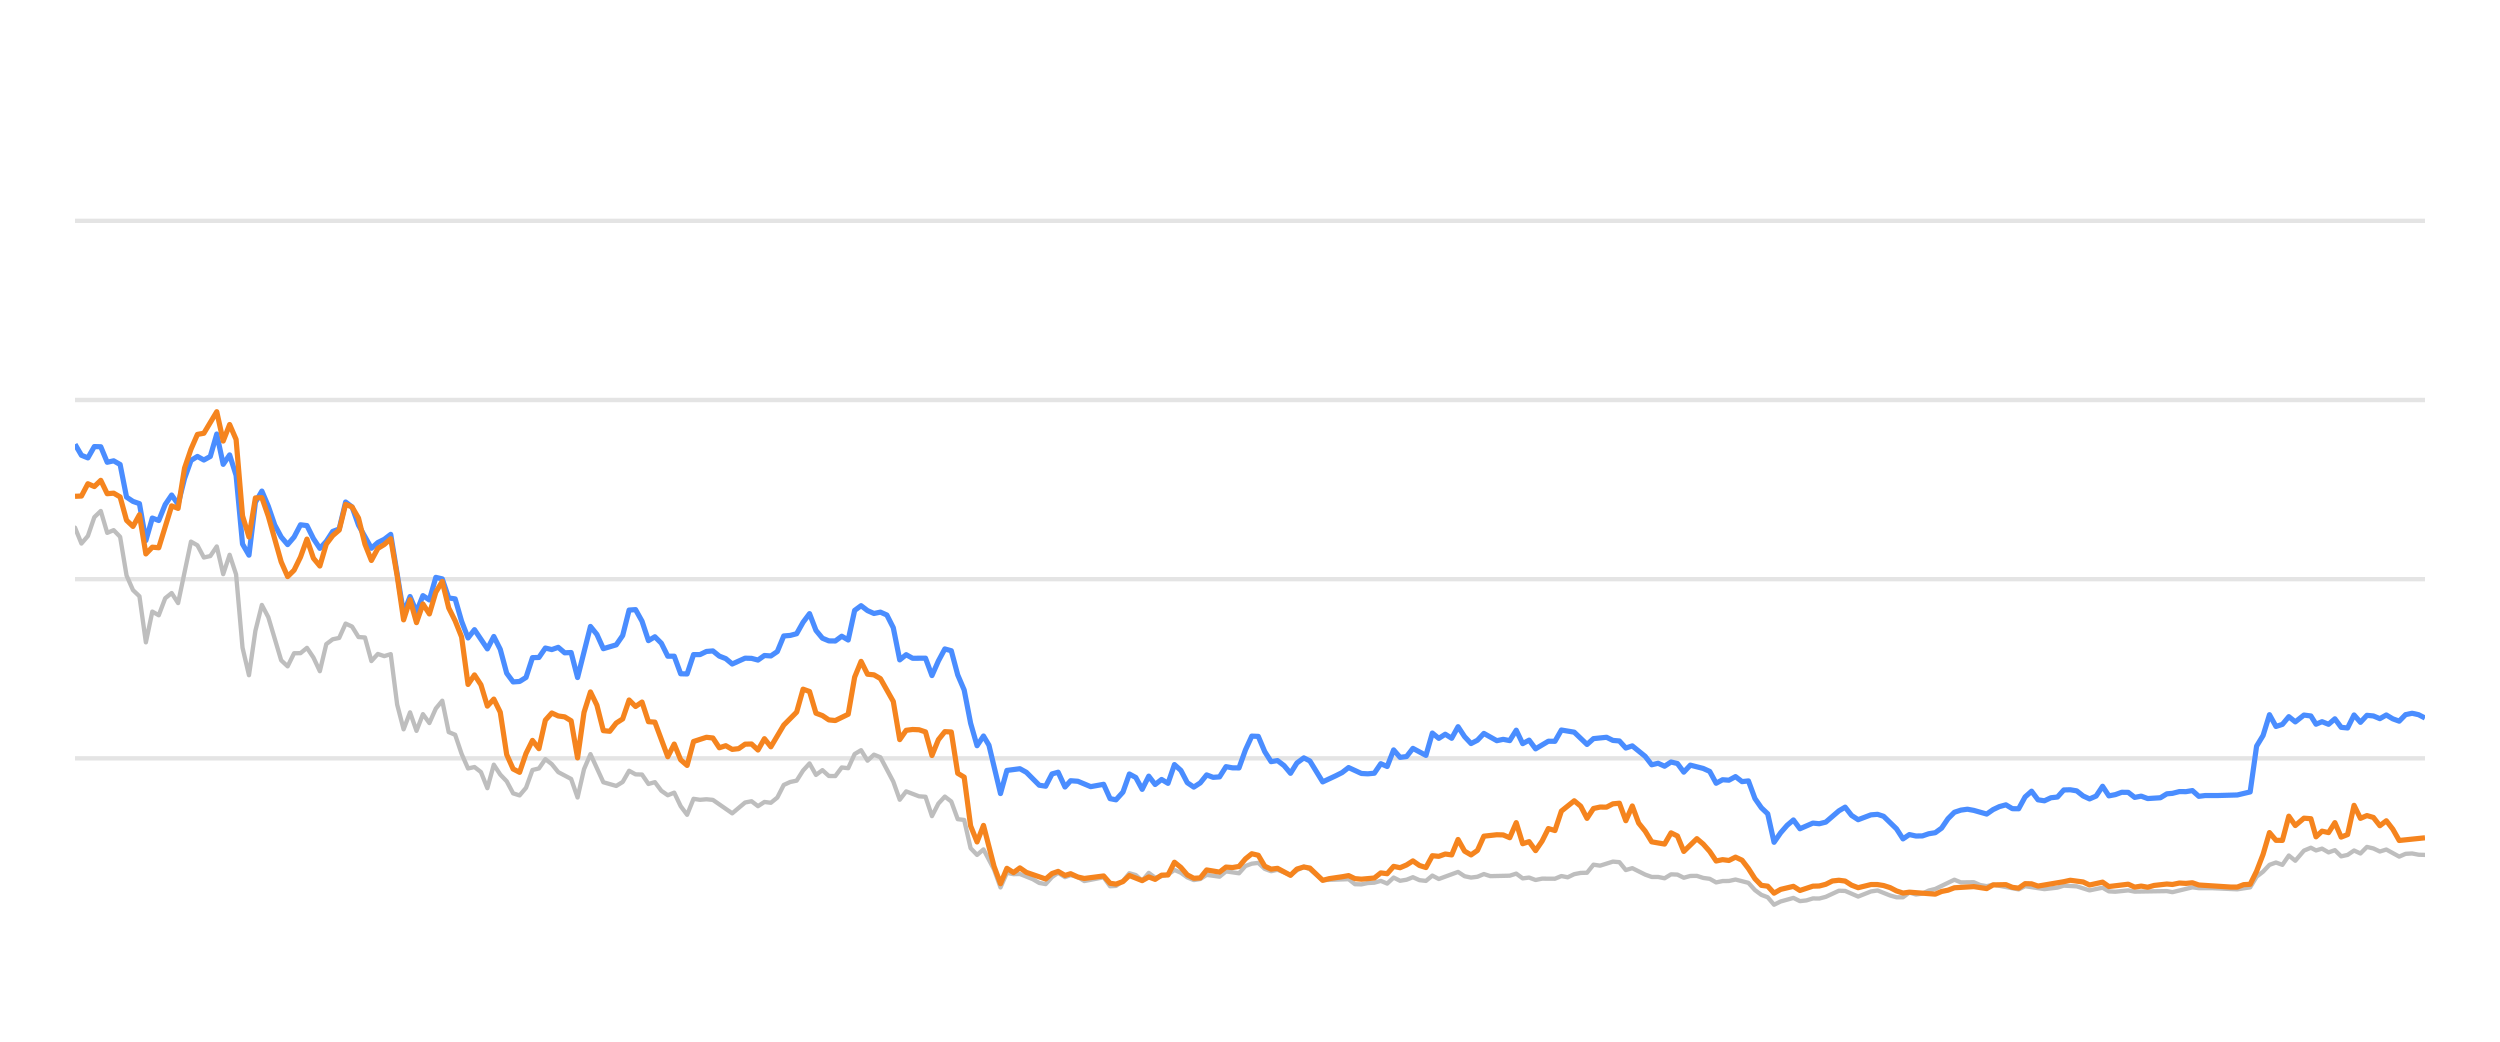
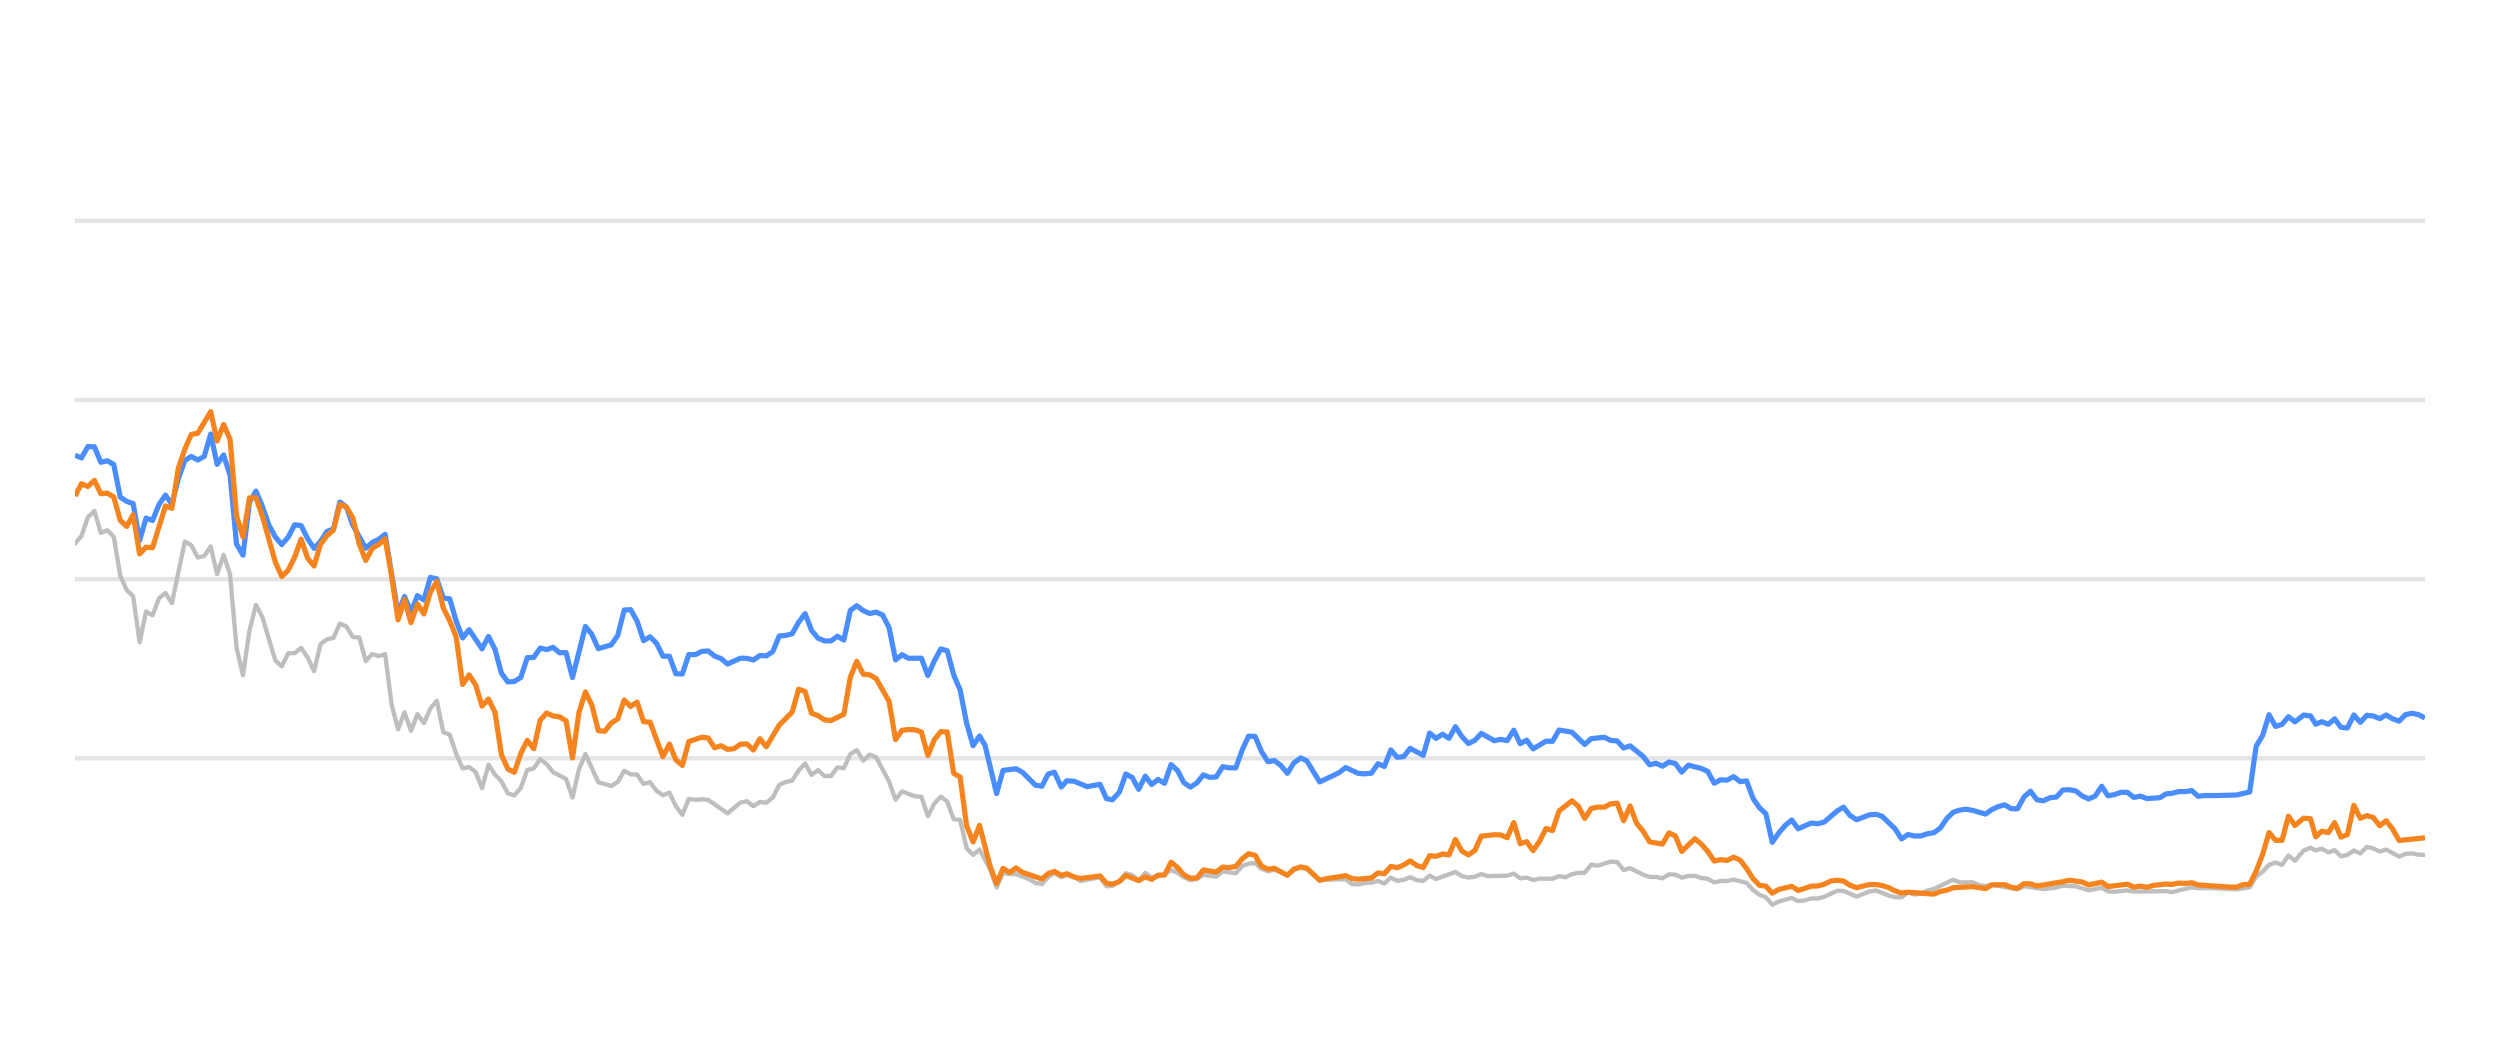
<svg xmlns="http://www.w3.org/2000/svg" width="288pt" height="120pt" viewBox="0 0 288 120" version="1.1">
  <defs>
    <style type="text/css">*{stroke-linejoin: round; stroke-linecap: butt}</style>
  </defs>
  <g id="figure_1">
    <g id="patch_1">
      <path d="M 0 120  L 288 120  L 288 0  L 0 0  L 0 120  z " style="fill: none; opacity: 0" />
    </g>
    <g id="axes_1">
      <g id="patch_2">
        <path d="M 8.64 108  L 279.36 108  L 279.36 4.8  L 8.64 4.8  L 8.64 108  z " style="fill: none" />
      </g>
      <g id="matplotlib.axis_1" />
      <g id="matplotlib.axis_2" />
      <g id="line2d_1">
-         <path d="M 8.64 87.36  L 279.36 87.36  " clip-path="url(#p262aee3991)" style="fill: none; stroke: #b2b2b2; stroke-opacity: 0.35; stroke-width: 0.5; stroke-linecap: square" />
+         <path d="M 8.64 87.36  L 279.36 87.36  " clip-path="url(#p0a12d0c72d)" style="fill: none; stroke: #b2b2b2; stroke-opacity: 0.35; stroke-width: 0.5; stroke-linecap: square" />
      </g>
      <g id="line2d_2">
-         <path d="M 8.64 66.72  L 279.36 66.72  " clip-path="url(#p262aee3991)" style="fill: none; stroke: #b2b2b2; stroke-opacity: 0.35; stroke-width: 0.5; stroke-linecap: square" />
+         <path d="M 8.64 66.72  L 279.36 66.72  " clip-path="url(#p0a12d0c72d)" style="fill: none; stroke: #b2b2b2; stroke-opacity: 0.35; stroke-width: 0.5; stroke-linecap: square" />
      </g>
      <g id="line2d_3">
-         <path d="M 8.64 46.08  L 279.36 46.08  " clip-path="url(#p262aee3991)" style="fill: none; stroke: #b2b2b2; stroke-opacity: 0.35; stroke-width: 0.5; stroke-linecap: square" />
+         <path d="M 8.64 46.08  L 279.36 46.08  " clip-path="url(#p0a12d0c72d)" style="fill: none; stroke: #b2b2b2; stroke-opacity: 0.35; stroke-width: 0.5; stroke-linecap: square" />
      </g>
      <g id="line2d_4">
-         <path d="M 8.64 25.44  L 279.36 25.44  " clip-path="url(#p262aee3991)" style="fill: none; stroke: #b2b2b2; stroke-opacity: 0.35; stroke-width: 0.5; stroke-linecap: square" />
+         <path d="M 8.64 25.44  L 279.36 25.44  " clip-path="url(#p0a12d0c72d)" style="fill: none; stroke: #b2b2b2; stroke-opacity: 0.35; stroke-width: 0.5; stroke-linecap: square" />
      </g>
      <g id="line2d_5">
-         <path d="M 8.64 60.786  L 9.382 62.613  L 10.125 61.746  L 10.867 59.579  L 11.609 58.866  L 12.351 61.385  L 13.094 61.075  L 13.836 61.839  L 14.578 66.297  L 15.32 67.979  L 16.063 68.691  L 16.805 73.996  L 17.547 70.456  L 18.289 70.879  L 19.032 68.918  L 19.774 68.32  L 20.516 69.475  L 22.001 62.396  L 22.743 62.819  L 23.485 64.223  L 24.227 64.057  L 24.97 62.953  L 25.712 66.142  L 26.454 63.913  L 27.197 66.173  L 27.939 74.615  L 28.681 77.783  L 29.423 72.664  L 30.166 69.692  L 30.908 71.096  L 32.392 76.07  L 33.135 76.761  L 33.877 75.255  L 34.619 75.244  L 35.361 74.635  L 36.104 75.74  L 36.846 77.319  L 37.588 74.202  L 38.33 73.645  L 39.073 73.49  L 39.815 71.839  L 40.557 72.179  L 41.299 73.387  L 42.042 73.438  L 42.784 76.152  L 43.526 75.337  L 44.269 75.585  L 45.011 75.358  L 45.753 81.168  L 46.495 84.016  L 47.238 82.066  L 47.98 84.192  L 48.722 82.272  L 49.464 83.294  L 50.207 81.622  L 50.949 80.724  L 51.691 84.336  L 52.433 84.646  L 53.176 86.844  L 53.918 88.526  L 54.66 88.361  L 55.402 88.939  L 56.145 90.797  L 56.887 88.093  L 57.629 89.228  L 58.371 90.002  L 59.114 91.395  L 59.856 91.632  L 60.598 90.755  L 61.341 88.702  L 62.083 88.526  L 62.825 87.453  L 63.567 88.031  L 64.31 88.949  L 65.794 89.734  L 66.536 91.87  L 67.279 88.609  L 68.021 86.875  L 69.505 90.115  L 70.99 90.539  L 71.732 90.084  L 72.474 88.794  L 73.217 89.207  L 73.959 89.228  L 74.701 90.312  L 75.443 90.105  L 76.186 91.096  L 76.928 91.612  L 77.67 91.313  L 78.413 92.871  L 79.155 93.862  L 79.897 92.025  L 80.639 92.138  L 81.382 92.076  L 82.124 92.148  L 84.351 93.696  L 85.835 92.448  L 86.577 92.303  L 87.32 92.871  L 88.062 92.386  L 88.804 92.479  L 89.546 91.88  L 90.289 90.425  L 91.031 90.084  L 91.773 89.93  L 92.516 88.764  L 93.258 87.948  L 94 89.269  L 94.742 88.722  L 95.485 89.393  L 96.227 89.403  L 96.969 88.413  L 97.711 88.495  L 98.454 86.865  L 99.196 86.421  L 99.938 87.628  L 100.68 86.937  L 101.423 87.236  L 102.907 90.043  L 103.649 92.128  L 104.392 91.168  L 105.876 91.736  L 106.618 91.787  L 107.361 94.016  L 108.103 92.572  L 108.845 91.767  L 109.588 92.334  L 110.33 94.367  L 111.072 94.46  L 111.814 97.711  L 112.557 98.485  L 113.299 97.855  L 114.515 100.167  L 115.257 102.231  L 115.996 100.549  L 116.756 100.704  L 117.492 100.683  L 118.979 101.282  L 119.718 101.715  L 120.46 101.849  L 121.194 101.034  L 121.897 100.549  L 122.687 101.044  L 123.336 100.817  L 124.17 101.034  L 124.911 101.498  L 127.138 101.065  L 127.882 102.097  L 128.562 102.056  L 129.364 101.498  L 130.103 100.601  L 130.844 100.807  L 131.578 101.457  L 132.337 100.559  L 133.071 101.106  L 134.553 100.745  L 135.297 100.219  L 136.039 100.539  L 136.776 101.075  L 137.525 101.385  L 138.27 101.261  L 139.007 100.786  L 140.494 100.993  L 141.235 100.384  L 142.733 100.601  L 143.477 99.765  L 144.206 99.496  L 144.954 99.403  L 145.697 100.095  L 146.432 100.363  L 147.17 100.198  L 148.667 100.797  L 149.403 100.26  L 150.2 99.837  L 150.896 100.136  L 152.374 101.385  L 155.357 101.282  L 156.09 101.86  L 156.833 101.88  L 157.569 101.725  L 158.322 101.684  L 159.067 101.478  L 159.804 101.787  L 160.547 101.096  L 161.287 101.467  L 162.036 101.344  L 162.767 101.055  L 163.523 101.395  L 164.269 101.478  L 165.006 100.869  L 165.748 101.261  L 167.968 100.446  L 168.72 100.941  L 169.464 101.096  L 170.203 101.003  L 170.943 100.693  L 171.689 100.931  L 173.92 100.879  L 174.67 100.642  L 175.414 101.189  L 176.154 101.096  L 176.898 101.375  L 177.648 101.22  L 179.129 101.23  L 179.871 100.92  L 180.597 101.065  L 181.352 100.704  L 182.095 100.559  L 182.825 100.539  L 183.57 99.61  L 184.327 99.723  L 185.807 99.259  L 186.553 99.321  L 187.294 100.229  L 188.04 100.012  L 189.526 100.755  L 190.276 101.024  L 191.013 101.024  L 191.757 101.178  L 192.504 100.724  L 193.241 100.755  L 193.973 101.117  L 194.727 100.91  L 195.479 100.9  L 196.21 101.137  L 196.96 101.24  L 197.699 101.653  L 198.442 101.498  L 199.174 101.488  L 199.931 101.323  L 201.419 101.705  L 202.17 102.541  L 202.91 103.088  L 203.64 103.366  L 204.371 104.223  L 205.129 103.851  L 206.602 103.439  L 207.352 103.81  L 208.099 103.728  L 208.844 103.5  L 209.581 103.511  L 210.329 103.315  L 211.842 102.613  L 212.561 102.634  L 214.059 103.284  L 215.53 102.696  L 216.293 102.582  L 217.736 103.16  L 218.478 103.366  L 219.224 103.366  L 219.958 102.819  L 220.714 103.046  L 221.462 102.943  L 222.189 102.592  L 222.943 102.407  L 225.145 101.344  L 225.898 101.653  L 227.379 101.633  L 228.101 101.952  L 228.866 102.087  L 229.606 101.911  L 232.549 102.458  L 233.291 102.087  L 235.517 102.427  L 237.022 102.252  L 237.751 102.025  L 239.235 102.107  L 240.717 102.572  L 242.218 102.262  L 242.943 102.685  L 243.687 102.726  L 245.176 102.572  L 245.918 102.716  L 249.624 102.654  L 250.261 102.778  L 252.564 102.221  L 253.303 102.314  L 254.799 102.314  L 257.735 102.448  L 259.218 102.221  L 259.96 100.993  L 260.706 100.415  L 261.444 99.63  L 262.191 99.362  L 262.932 99.63  L 263.672 98.557  L 264.418 99.156  L 265.416 97.99  L 266.212 97.659  L 266.804 97.969  L 267.498 97.763  L 268.251 98.196  L 268.978 97.938  L 269.702 98.65  L 270.443 98.485  L 271.187 97.979  L 271.924 98.32  L 272.671 97.566  L 273.418 97.742  L 274.16 98.093  L 274.904 97.866  L 276.388 98.681  L 277.123 98.361  L 277.875 98.32  L 278.62 98.464  L 279.36 98.485  L 279.36 98.485  " clip-path="url(#p262aee3991)" style="fill: none; stroke: #bebebe; stroke-width: 0.5; stroke-linecap: round" />
+         <path d="M 8.64 62.613  L 9.384 61.746  L 10.129 59.579  L 10.873 58.866  L 11.617 61.385  L 12.362 61.075  L 13.106 61.839  L 13.85 66.297  L 14.594 67.979  L 15.339 68.691  L 16.083 73.996  L 16.827 70.456  L 17.572 70.879  L 18.316 68.918  L 19.06 68.32  L 19.805 69.475  L 21.293 62.396  L 22.037 62.819  L 22.782 64.223  L 23.526 64.057  L 24.27 62.953  L 25.015 66.142  L 25.759 63.913  L 26.503 66.173  L 27.248 74.615  L 27.992 77.783  L 28.736 72.664  L 29.48 69.692  L 30.225 71.096  L 31.713 76.07  L 32.458 76.761  L 33.202 75.255  L 33.946 75.244  L 34.691 74.635  L 35.435 75.74  L 36.179 77.319  L 36.923 74.202  L 37.668 73.645  L 38.412 73.49  L 39.156 71.839  L 39.901 72.179  L 40.645 73.387  L 41.389 73.438  L 42.134 76.152  L 42.878 75.337  L 43.622 75.585  L 44.366 75.358  L 45.111 81.168  L 45.855 84.016  L 46.599 82.066  L 47.344 84.192  L 48.088 82.272  L 48.832 83.294  L 49.577 81.622  L 50.321 80.724  L 51.065 84.336  L 51.81 84.646  L 52.554 86.844  L 53.298 88.526  L 54.042 88.361  L 54.787 88.939  L 55.531 90.797  L 56.275 88.093  L 57.02 89.228  L 57.764 90.002  L 58.508 91.395  L 59.253 91.632  L 59.997 90.755  L 60.741 88.702  L 61.485 88.526  L 62.23 87.453  L 62.974 88.031  L 63.718 88.949  L 65.207 89.734  L 65.951 91.87  L 66.696 88.609  L 67.44 86.875  L 68.928 90.115  L 70.417 90.539  L 71.161 90.084  L 71.906 88.794  L 72.65 89.207  L 73.394 89.228  L 74.139 90.312  L 74.883 90.105  L 75.627 91.096  L 76.371 91.612  L 77.116 91.313  L 77.86 92.871  L 78.604 93.862  L 79.349 92.025  L 80.093 92.138  L 80.837 92.076  L 81.582 92.148  L 83.814 93.696  L 85.303 92.448  L 86.047 92.303  L 86.792 92.871  L 87.536 92.386  L 88.28 92.479  L 89.025 91.88  L 89.769 90.425  L 90.513 90.084  L 91.257 89.93  L 92.002 88.764  L 92.746 87.948  L 93.49 89.269  L 94.235 88.722  L 94.979 89.393  L 95.723 89.403  L 96.468 88.413  L 97.212 88.495  L 97.956 86.865  L 98.701 86.421  L 99.445 87.628  L 100.189 86.937  L 100.933 87.236  L 102.422 90.043  L 103.166 92.128  L 103.911 91.168  L 105.399 91.736  L 106.144 91.787  L 106.888 94.016  L 107.632 92.572  L 108.376 91.767  L 109.121 92.334  L 109.865 94.367  L 110.609 94.46  L 111.354 97.711  L 112.098 98.485  L 112.842 97.855  L 114.062 100.167  L 114.806 102.231  L 115.547 100.549  L 116.308 100.704  L 117.047 100.683  L 118.538 101.282  L 119.28 101.715  L 120.024 101.849  L 120.759 101.034  L 121.464 100.549  L 122.256 101.044  L 122.907 100.817  L 123.743 101.034  L 124.487 101.498  L 126.719 101.065  L 127.466 102.097  L 128.147 102.056  L 128.952 101.498  L 129.693 100.601  L 130.436 100.807  L 131.171 101.457  L 131.932 100.559  L 132.669 101.106  L 134.155 100.745  L 134.901 100.219  L 135.645 100.539  L 136.384 101.075  L 137.135 101.385  L 137.882 101.261  L 138.621 100.786  L 140.113 100.993  L 140.855 100.384  L 142.357 100.601  L 143.104 99.765  L 143.835 99.496  L 144.585 99.403  L 145.329 100.095  L 146.066 100.363  L 146.806 100.198  L 148.308 100.797  L 149.045 100.26  L 149.845 99.837  L 150.543 100.136  L 152.025 101.385  L 155.017 101.282  L 155.751 101.86  L 156.496 101.88  L 157.234 101.725  L 157.99 101.684  L 158.736 101.478  L 159.475 101.787  L 160.221 101.096  L 160.963 101.467  L 161.714 101.344  L 162.447 101.055  L 163.204 101.395  L 163.952 101.478  L 164.692 100.869  L 165.436 101.261  L 167.662 100.446  L 168.416 100.941  L 169.162 101.096  L 169.903 101.003  L 170.645 100.693  L 171.393 100.931  L 173.63 100.879  L 174.383 100.642  L 175.128 101.189  L 175.871 101.096  L 176.616 101.375  L 177.369 101.22  L 178.853 101.23  L 179.597 100.92  L 180.325 101.065  L 181.083 100.704  L 181.827 100.559  L 182.559 100.539  L 183.306 99.61  L 184.066 99.723  L 185.55 99.259  L 186.298 99.321  L 187.041 100.229  L 187.789 100.012  L 189.279 100.755  L 190.031 101.024  L 190.77 101.024  L 191.517 101.178  L 192.265 100.724  L 193.004 100.755  L 193.738 101.117  L 194.494 100.91  L 195.248 100.9  L 195.981 101.137  L 196.733 101.24  L 197.475 101.653  L 198.22 101.498  L 198.953 101.488  L 199.713 101.323  L 201.205 101.705  L 201.958 102.541  L 202.7 103.088  L 203.432 103.366  L 204.164 104.223  L 204.925 103.851  L 206.402 103.439  L 207.154 103.81  L 207.903 103.728  L 208.65 103.5  L 209.389 103.511  L 210.139 103.315  L 211.657 102.613  L 212.377 102.634  L 213.88 103.284  L 215.354 102.696  L 216.12 102.582  L 217.567 103.16  L 218.311 103.366  L 219.059 103.366  L 219.794 102.819  L 220.553 103.046  L 221.302 102.943  L 222.032 102.592  L 222.788 102.407  L 224.996 101.344  L 225.751 101.653  L 227.236 101.633  L 227.96 101.952  L 228.727 102.087  L 229.469 101.911  L 232.42 102.458  L 233.165 102.087  L 235.396 102.427  L 236.906 102.252  L 237.637 102.025  L 239.125 102.107  L 240.611 102.572  L 242.116 102.262  L 242.842 102.685  L 243.589 102.726  L 245.082 102.572  L 245.826 102.716  L 249.542 102.654  L 250.181 102.778  L 252.491 102.221  L 253.231 102.314  L 254.731 102.314  L 257.675 102.448  L 259.163 102.221  L 259.907 100.993  L 260.654 100.415  L 261.395 99.63  L 262.144 99.362  L 262.887 99.63  L 263.629 98.557  L 264.376 99.156  L 265.378 97.99  L 266.175 97.659  L 266.769 97.969  L 267.465 97.763  L 268.221 98.196  L 268.949 97.938  L 269.675 98.65  L 270.419 98.485  L 271.164 97.979  L 271.904 98.32  L 272.653 97.566  L 273.401 97.742  L 274.146 98.093  L 274.891 97.866  L 276.379 98.681  L 277.117 98.361  L 277.871 98.32  L 278.618 98.464  L 279.36 98.485  L 279.36 98.485  " clip-path="url(#p0a12d0c72d)" style="fill: none; stroke: #bebebe; stroke-width: 0.5; stroke-linecap: round" />
      </g>
      <g id="line2d_6">
-         <path d="M 8.64 51.178  L 9.382 52.447  L 10.125 52.747  L 10.867 51.446  L 11.609 51.467  L 12.351 53.252  L 13.094 53.087  L 13.836 53.51  L 14.578 57.267  L 15.32 57.762  L 16.063 58.02  L 16.805 62.262  L 17.547 59.682  L 18.289 59.96  L 19.032 58.123  L 19.774 57.03  L 20.516 58.092  L 21.258 55.131  L 22.001 53.046  L 22.743 52.582  L 23.485 52.994  L 24.227 52.582  L 24.97 50.002  L 25.712 53.49  L 26.454 52.406  L 27.197 54.759  L 27.939 62.675  L 28.681 63.954  L 29.423 57.865  L 30.166 56.575  L 30.908 58.32  L 31.65 60.476  L 32.392 61.859  L 33.135 62.736  L 33.877 61.87  L 34.619 60.456  L 35.361 60.549  L 36.104 62.045  L 36.846 63.17  L 37.588 62.365  L 38.33 61.219  L 39.073 60.941  L 39.815 57.834  L 40.557 58.402  L 41.299 60.497  L 42.784 63.16  L 43.526 62.499  L 44.269 62.128  L 45.011 61.56  L 46.495 70.662  L 47.238 68.722  L 47.98 70.487  L 48.722 68.619  L 49.464 69.114  L 50.207 66.514  L 50.949 66.689  L 51.691 68.887  L 52.433 68.99  L 53.176 71.57  L 53.918 73.49  L 54.66 72.54  L 56.145 74.749  L 56.887 73.325  L 57.629 74.801  L 58.371 77.556  L 59.114 78.557  L 59.856 78.505  L 60.598 78.041  L 61.341 75.76  L 62.083 75.74  L 62.825 74.656  L 63.567 74.832  L 64.31 74.574  L 65.052 75.203  L 65.794 75.172  L 66.536 78.051  L 68.021 72.169  L 68.763 73.087  L 69.505 74.728  L 70.99 74.285  L 71.732 73.211  L 72.474 70.28  L 73.217 70.229  L 73.959 71.56  L 74.701 73.8  L 75.443 73.356  L 76.186 74.099  L 76.928 75.595  L 77.67 75.595  L 78.413 77.618  L 79.155 77.639  L 79.897 75.409  L 80.639 75.409  L 81.382 75.048  L 82.124 74.986  L 82.866 75.585  L 83.608 75.874  L 84.351 76.493  L 85.835 75.822  L 86.577 75.843  L 87.32 76.039  L 88.062 75.513  L 88.804 75.564  L 89.546 75.059  L 90.289 73.263  L 91.031 73.201  L 91.773 73.005  L 92.516 71.684  L 93.258 70.693  L 94 72.623  L 94.742 73.521  L 95.485 73.83  L 96.227 73.841  L 96.969 73.294  L 97.711 73.727  L 98.454 70.322  L 99.196 69.775  L 99.938 70.342  L 100.68 70.673  L 101.423 70.518  L 102.165 70.848  L 102.907 72.313  L 103.649 76.018  L 104.392 75.42  L 105.134 75.833  L 106.618 75.822  L 107.361 77.824  L 108.103 76.142  L 108.845 74.759  L 109.588 74.966  L 110.33 77.752  L 111.072 79.486  L 111.814 83.315  L 112.557 85.905  L 113.299 84.79  L 113.925 85.843  L 115.257 91.416  L 115.996 88.753  L 117.492 88.557  L 118.238 88.97  L 119.718 90.456  L 120.46 90.57  L 121.194 89.156  L 121.897 88.96  L 122.687 90.662  L 123.336 89.94  L 124.17 90.002  L 125.649 90.621  L 127.138 90.353  L 127.882 92.004  L 128.562 92.138  L 129.364 91.251  L 130.103 89.166  L 130.844 89.568  L 131.578 90.931  L 132.337 89.414  L 133.071 90.373  L 133.815 89.796  L 134.553 90.239  L 135.297 88.082  L 136.039 88.753  L 136.776 90.167  L 137.525 90.673  L 138.27 90.188  L 139.007 89.269  L 139.749 89.548  L 140.494 89.496  L 141.235 88.32  L 141.976 88.454  L 142.733 88.464  L 143.477 86.39  L 144.206 84.801  L 144.954 84.832  L 145.697 86.586  L 146.432 87.742  L 147.17 87.618  L 147.923 88.196  L 148.667 89.083  L 149.403 87.897  L 150.2 87.308  L 150.896 87.659  L 152.374 90.074  L 153.871 89.372  L 154.609 89.001  L 155.357 88.423  L 156.833 89.104  L 157.569 89.145  L 158.322 89.073  L 159.067 87.979  L 159.804 88.299  L 160.547 86.39  L 161.287 87.246  L 162.036 87.154  L 162.767 86.214  L 164.269 87.019  L 165.006 84.45  L 165.748 85.059  L 166.494 84.584  L 167.234 85.048  L 167.968 83.717  L 168.72 84.863  L 169.464 85.657  L 170.203 85.275  L 170.943 84.491  L 172.433 85.327  L 173.166 85.172  L 173.92 85.317  L 174.67 84.12  L 175.414 85.668  L 176.154 85.265  L 176.898 86.266  L 178.372 85.389  L 179.129 85.399  L 179.871 84.099  L 181.352 84.347  L 182.825 85.76  L 183.57 85.09  L 185.075 84.935  L 185.807 85.296  L 186.553 85.358  L 187.294 86.173  L 188.04 85.926  L 189.526 87.133  L 190.276 88.103  L 191.013 87.928  L 191.757 88.268  L 192.504 87.783  L 193.241 87.959  L 193.973 88.949  L 194.727 88.144  L 196.21 88.526  L 196.96 88.867  L 197.699 90.229  L 198.442 89.826  L 199.174 89.878  L 199.931 89.465  L 200.684 90.043  L 201.419 89.961  L 202.17 91.994  L 202.91 93.057  L 203.64 93.748  L 204.371 97.03  L 205.129 95.936  L 205.874 95.079  L 206.602 94.46  L 207.352 95.472  L 208.844 94.821  L 209.581 94.894  L 210.329 94.708  L 211.842 93.408  L 212.561 92.984  L 213.299 93.934  L 214.059 94.429  L 215.53 93.872  L 216.293 93.81  L 216.991 94.037  L 218.478 95.482  L 219.224 96.638  L 219.958 96.142  L 220.714 96.307  L 221.462 96.297  L 222.189 96.049  L 222.943 95.926  L 223.672 95.399  L 224.406 94.316  L 225.145 93.573  L 225.898 93.325  L 226.648 93.222  L 227.379 93.356  L 228.866 93.779  L 229.606 93.263  L 230.327 92.922  L 231.08 92.716  L 231.824 93.16  L 232.549 93.17  L 233.291 91.808  L 234.036 91.147  L 234.778 92.138  L 235.517 92.252  L 236.27 91.901  L 237.022 91.818  L 237.751 91.003  L 238.494 90.982  L 239.235 91.106  L 239.977 91.694  L 240.717 92.035  L 241.472 91.705  L 242.218 90.58  L 242.943 91.684  L 243.687 91.54  L 244.424 91.271  L 245.176 91.282  L 245.918 91.86  L 246.667 91.715  L 247.413 91.994  L 248.879 91.901  L 249.624 91.447  L 250.261 91.395  L 251.068 91.189  L 251.818 91.199  L 252.564 91.075  L 253.303 91.736  L 254.055 91.643  L 255.54 91.643  L 257.735 91.581  L 259.218 91.23  L 259.96 85.956  L 260.706 84.728  L 261.444 82.334  L 262.191 83.686  L 262.932 83.449  L 263.672 82.561  L 264.418 83.16  L 265.416 82.375  L 266.212 82.479  L 266.804 83.428  L 267.498 83.139  L 268.251 83.438  L 268.978 82.809  L 269.702 83.789  L 270.443 83.862  L 271.187 82.365  L 271.924 83.211  L 272.671 82.406  L 273.418 82.479  L 274.16 82.788  L 274.904 82.365  L 275.646 82.809  L 276.388 83.077  L 277.123 82.324  L 277.875 82.169  L 278.62 82.334  L 279.36 82.716  L 279.36 82.716  " clip-path="url(#p262aee3991)" style="fill: none; stroke: #4a8dff; stroke-width: 0.6" />
+         <path d="M 8.64 52.447  L 9.384 52.747  L 10.129 51.446  L 10.873 51.467  L 11.617 53.252  L 12.362 53.087  L 13.106 53.51  L 13.85 57.267  L 14.594 57.762  L 15.339 58.02  L 16.083 62.262  L 16.827 59.682  L 17.572 59.96  L 18.316 58.123  L 19.06 57.03  L 19.805 58.092  L 20.549 55.131  L 21.293 53.046  L 22.037 52.582  L 22.782 52.994  L 23.526 52.582  L 24.27 50.002  L 25.015 53.49  L 25.759 52.406  L 26.503 54.759  L 27.248 62.675  L 27.992 63.954  L 28.736 57.865  L 29.48 56.575  L 30.225 58.32  L 30.969 60.476  L 31.713 61.859  L 32.458 62.736  L 33.202 61.87  L 33.946 60.456  L 34.691 60.549  L 35.435 62.045  L 36.179 63.17  L 36.923 62.365  L 37.668 61.219  L 38.412 60.941  L 39.156 57.834  L 39.901 58.402  L 40.645 60.497  L 42.134 63.16  L 42.878 62.499  L 43.622 62.128  L 44.366 61.56  L 45.855 70.662  L 46.599 68.722  L 47.344 70.487  L 48.088 68.619  L 48.832 69.114  L 49.577 66.514  L 50.321 66.689  L 51.065 68.887  L 51.81 68.99  L 52.554 71.57  L 53.298 73.49  L 54.042 72.54  L 55.531 74.749  L 56.275 73.325  L 57.02 74.801  L 57.764 77.556  L 58.508 78.557  L 59.253 78.505  L 59.997 78.041  L 60.741 75.76  L 61.485 75.74  L 62.23 74.656  L 62.974 74.832  L 63.718 74.574  L 64.463 75.203  L 65.207 75.172  L 65.951 78.051  L 67.44 72.169  L 68.184 73.087  L 68.928 74.728  L 70.417 74.285  L 71.161 73.211  L 71.906 70.28  L 72.65 70.229  L 73.394 71.56  L 74.139 73.8  L 74.883 73.356  L 75.627 74.099  L 76.371 75.595  L 77.116 75.595  L 77.86 77.618  L 78.604 77.639  L 79.349 75.409  L 80.093 75.409  L 80.837 75.048  L 81.582 74.986  L 82.326 75.585  L 83.07 75.874  L 83.814 76.493  L 85.303 75.822  L 86.047 75.843  L 86.792 76.039  L 87.536 75.513  L 88.28 75.564  L 89.025 75.059  L 89.769 73.263  L 90.513 73.201  L 91.257 73.005  L 92.002 71.684  L 92.746 70.693  L 93.49 72.623  L 94.235 73.521  L 94.979 73.83  L 95.723 73.841  L 96.468 73.294  L 97.212 73.727  L 97.956 70.322  L 98.701 69.775  L 99.445 70.342  L 100.189 70.673  L 100.933 70.518  L 101.678 70.848  L 102.422 72.313  L 103.166 76.018  L 103.911 75.42  L 104.655 75.833  L 106.144 75.822  L 106.888 77.824  L 107.632 76.142  L 108.376 74.759  L 109.121 74.966  L 109.865 77.752  L 110.609 79.486  L 111.354 83.315  L 112.098 85.905  L 112.842 84.79  L 113.471 85.843  L 114.806 91.416  L 115.547 88.753  L 117.047 88.557  L 117.795 88.97  L 119.28 90.456  L 120.024 90.57  L 120.759 89.156  L 121.464 88.96  L 122.256 90.662  L 122.907 89.94  L 123.743 90.002  L 125.227 90.621  L 126.719 90.353  L 127.466 92.004  L 128.147 92.138  L 128.952 91.251  L 129.693 89.166  L 130.436 89.568  L 131.171 90.931  L 131.932 89.414  L 132.669 90.373  L 133.415 89.796  L 134.155 90.239  L 134.901 88.082  L 135.645 88.753  L 136.384 90.167  L 137.135 90.673  L 137.882 90.188  L 138.621 89.269  L 139.365 89.548  L 140.113 89.496  L 140.855 88.32  L 141.599 88.454  L 142.357 88.464  L 143.104 86.39  L 143.835 84.801  L 144.585 84.832  L 145.329 86.586  L 146.066 87.742  L 146.806 87.618  L 147.562 88.196  L 148.308 89.083  L 149.045 87.897  L 149.845 87.308  L 150.543 87.659  L 152.025 90.074  L 153.526 89.372  L 154.266 89.001  L 155.017 88.423  L 156.496 89.104  L 157.234 89.145  L 157.99 89.073  L 158.736 87.979  L 159.475 88.299  L 160.221 86.39  L 160.963 87.246  L 161.714 87.154  L 162.447 86.214  L 163.952 87.019  L 164.692 84.45  L 165.436 85.059  L 166.183 84.584  L 166.926 85.048  L 167.662 83.717  L 168.416 84.863  L 169.162 85.657  L 169.903 85.275  L 170.645 84.491  L 172.139 85.327  L 172.874 85.172  L 173.63 85.317  L 174.383 84.12  L 175.128 85.668  L 175.871 85.265  L 176.616 86.266  L 178.094 85.389  L 178.853 85.399  L 179.597 84.099  L 181.083 84.347  L 182.559 85.76  L 183.306 85.09  L 184.816 84.935  L 185.55 85.296  L 186.298 85.358  L 187.041 86.173  L 187.789 85.926  L 189.279 87.133  L 190.031 88.103  L 190.77 87.928  L 191.517 88.268  L 192.265 87.783  L 193.004 87.959  L 193.738 88.949  L 194.494 88.144  L 195.981 88.526  L 196.733 88.867  L 197.475 90.229  L 198.22 89.826  L 198.953 89.878  L 199.713 89.465  L 200.468 90.043  L 201.205 89.961  L 201.958 91.994  L 202.7 93.057  L 203.432 93.748  L 204.164 97.03  L 204.925 95.936  L 205.672 95.079  L 206.402 94.46  L 207.154 95.472  L 208.65 94.821  L 209.389 94.894  L 210.139 94.708  L 211.657 93.408  L 212.377 92.984  L 213.118 93.934  L 213.88 94.429  L 215.354 93.872  L 216.12 93.81  L 216.82 94.037  L 218.311 95.482  L 219.059 96.638  L 219.794 96.142  L 220.553 96.307  L 221.302 96.297  L 222.032 96.049  L 222.788 95.926  L 223.519 95.399  L 224.255 94.316  L 224.996 93.573  L 225.751 93.325  L 226.503 93.222  L 227.236 93.356  L 228.727 93.779  L 229.469 93.263  L 230.192 92.922  L 230.947 92.716  L 231.693 93.16  L 232.42 93.17  L 233.165 91.808  L 233.911 91.147  L 234.655 92.138  L 235.396 92.252  L 236.151 91.901  L 236.906 91.818  L 237.637 91.003  L 238.381 90.982  L 239.125 91.106  L 239.869 91.694  L 240.611 92.035  L 241.367 91.705  L 242.116 90.58  L 242.842 91.684  L 243.589 91.54  L 244.328 91.271  L 245.082 91.282  L 245.826 91.86  L 246.577 91.715  L 247.325 91.994  L 248.796 91.901  L 249.542 91.447  L 250.181 91.395  L 250.99 91.189  L 251.743 91.199  L 252.491 91.075  L 253.231 91.736  L 253.985 91.643  L 255.475 91.643  L 257.675 91.581  L 259.163 91.23  L 259.907 85.956  L 260.654 84.728  L 261.395 82.334  L 262.144 83.686  L 262.887 83.449  L 263.629 82.561  L 264.376 83.16  L 265.378 82.375  L 266.175 82.479  L 266.769 83.428  L 267.465 83.139  L 268.221 83.438  L 268.949 82.809  L 269.675 83.789  L 270.419 83.862  L 271.164 82.365  L 271.904 83.211  L 272.653 82.406  L 273.401 82.479  L 274.146 82.788  L 274.891 82.365  L 275.636 82.809  L 276.379 83.077  L 277.117 82.324  L 277.871 82.169  L 278.618 82.334  L 279.36 82.716  L 279.36 82.716  " clip-path="url(#p0a12d0c72d)" style="fill: none; stroke: #4a8dff; stroke-width: 0.6" />
      </g>
      <g id="line2d_7">
-         <path d="M 8.64 57.174  L 9.382 57.143  L 10.125 55.729  L 10.867 56.049  L 11.609 55.337  L 12.351 56.875  L 13.094 56.813  L 13.836 57.246  L 14.578 59.94  L 15.32 60.642  L 16.063 59.3  L 16.805 63.81  L 17.547 63.036  L 18.289 63.098  L 19.774 58.278  L 20.516 58.567  L 21.258 53.934  L 22.001 51.746  L 22.743 50.043  L 23.485 49.909  L 24.97 47.432  L 25.712 50.807  L 26.454 48.908  L 27.197 50.621  L 27.939 59.424  L 28.681 61.859  L 29.423 57.36  L 30.166 57.329  L 30.908 59.465  L 32.392 64.728  L 33.135 66.421  L 33.877 65.688  L 34.619 64.171  L 35.361 62.107  L 36.104 64.305  L 36.846 65.203  L 37.588 62.685  L 38.33 61.704  L 39.073 61.065  L 39.815 58.103  L 40.557 58.402  L 41.299 59.682  L 42.042 62.695  L 42.784 64.563  L 43.526 63.18  L 44.269 62.726  L 45.011 62.066  L 45.753 66.338  L 46.495 71.405  L 47.238 69.083  L 47.98 71.725  L 48.722 69.579  L 49.464 70.724  L 50.207 68.216  L 50.949 66.978  L 51.691 70.033  L 52.433 71.519  L 53.176 73.376  L 53.918 78.846  L 54.66 77.752  L 55.402 78.887  L 56.145 81.343  L 56.887 80.538  L 57.629 82.045  L 58.371 86.927  L 59.114 88.588  L 59.856 88.97  L 60.598 86.792  L 61.341 85.296  L 62.083 86.245  L 62.825 82.964  L 63.567 82.138  L 64.31 82.479  L 65.052 82.582  L 65.794 83.036  L 66.536 87.308  L 67.279 82.066  L 68.021 79.713  L 68.763 81.24  L 69.505 84.171  L 70.248 84.243  L 70.99 83.294  L 71.732 82.819  L 72.474 80.642  L 73.217 81.385  L 73.959 80.879  L 74.701 83.139  L 75.443 83.191  L 76.928 87.174  L 77.67 85.719  L 78.413 87.535  L 79.155 88.175  L 79.897 85.42  L 81.382 84.935  L 82.124 85.017  L 82.866 86.142  L 83.608 85.905  L 84.351 86.328  L 85.093 86.245  L 85.835 85.729  L 86.577 85.709  L 87.32 86.4  L 88.062 85.1  L 88.804 86.029  L 90.289 83.531  L 91.773 82.035  L 92.516 79.393  L 93.258 79.661  L 94 82.159  L 94.742 82.437  L 95.485 82.933  L 96.227 83.005  L 97.711 82.283  L 98.454 78.01  L 99.196 76.194  L 99.938 77.67  L 100.68 77.742  L 101.423 78.175  L 102.907 80.807  L 103.649 85.203  L 104.392 84.13  L 105.134 84.037  L 105.876 84.068  L 106.618 84.316  L 107.361 87.03  L 108.103 85.213  L 108.845 84.285  L 109.588 84.326  L 110.33 89.083  L 111.072 89.527  L 111.814 95.141  L 112.557 96.989  L 113.299 95.09  L 114.515 99.806  L 115.257 101.798  L 115.996 100.033  L 116.756 100.518  L 117.492 99.981  L 118.238 100.497  L 120.46 101.261  L 121.194 100.632  L 121.897 100.384  L 122.687 100.848  L 123.336 100.652  L 124.17 101.034  L 124.911 101.199  L 127.138 100.91  L 127.882 101.756  L 128.562 101.849  L 129.364 101.56  L 130.103 100.859  L 131.578 101.447  L 132.337 101.024  L 133.071 101.302  L 133.815 100.817  L 134.553 100.797  L 135.297 99.331  L 136.039 99.93  L 136.776 100.786  L 137.525 101.178  L 138.27 101.137  L 139.007 100.219  L 140.494 100.466  L 141.235 99.888  L 141.976 99.94  L 142.733 99.816  L 143.477 98.939  L 144.206 98.351  L 144.954 98.526  L 145.697 99.785  L 146.432 100.126  L 147.17 100.033  L 148.667 100.838  L 149.403 100.116  L 150.2 99.878  L 150.896 100.002  L 152.374 101.416  L 153.127 101.22  L 154.609 101.003  L 155.357 100.869  L 156.09 101.22  L 156.833 101.282  L 158.322 101.148  L 159.067 100.559  L 159.804 100.652  L 160.547 99.806  L 161.287 99.961  L 162.036 99.641  L 162.767 99.176  L 163.523 99.703  L 164.269 99.94  L 165.006 98.578  L 165.748 98.65  L 166.494 98.382  L 167.234 98.485  L 167.968 96.71  L 168.72 98.052  L 169.464 98.485  L 170.203 97.969  L 170.943 96.328  L 172.433 96.163  L 173.166 96.184  L 173.92 96.504  L 174.67 94.77  L 175.414 97.195  L 176.154 96.958  L 176.898 97.99  L 177.648 96.896  L 178.372 95.451  L 179.129 95.678  L 179.871 93.438  L 181.352 92.252  L 182.095 92.871  L 182.825 94.274  L 183.57 93.139  L 184.327 92.974  L 185.075 92.984  L 185.807 92.603  L 186.553 92.53  L 187.294 94.543  L 188.04 92.85  L 188.773 94.821  L 189.526 95.75  L 190.276 96.978  L 191.757 97.236  L 192.504 95.946  L 193.241 96.307  L 193.973 98.082  L 195.479 96.617  L 196.21 97.236  L 196.96 98.082  L 197.699 99.187  L 198.442 99.032  L 199.174 99.125  L 199.931 98.743  L 200.684 99.094  L 201.419 100.054  L 202.17 101.23  L 202.91 101.994  L 203.64 102.087  L 204.371 102.892  L 205.129 102.458  L 206.602 102.107  L 207.352 102.582  L 208.844 102.087  L 209.581 102.066  L 210.329 101.87  L 211.096 101.488  L 211.842 101.406  L 212.561 101.498  L 213.299 101.973  L 214.059 102.262  L 215.53 101.901  L 216.293 101.901  L 216.991 102.014  L 217.736 102.252  L 218.478 102.634  L 219.224 102.881  L 219.958 102.778  L 222.943 103.005  L 223.672 102.696  L 224.406 102.551  L 225.145 102.272  L 227.379 102.138  L 228.866 102.365  L 229.606 101.942  L 231.08 101.911  L 231.824 102.221  L 232.549 102.314  L 233.291 101.798  L 234.036 101.818  L 234.778 102.076  L 237.751 101.571  L 238.494 101.406  L 239.977 101.602  L 240.717 101.952  L 242.218 101.622  L 242.943 102.128  L 245.176 101.86  L 245.918 102.2  L 246.667 102.076  L 247.413 102.21  L 248.14 102.004  L 249.624 101.839  L 250.261 101.891  L 251.068 101.725  L 251.818 101.767  L 252.564 101.694  L 253.303 101.952  L 256.994 102.19  L 257.735 102.19  L 258.475 101.911  L 259.218 101.87  L 259.96 100.363  L 260.706 98.423  L 261.444 95.915  L 262.191 96.803  L 262.932 96.813  L 263.672 94.027  L 264.418 95.1  L 265.416 94.254  L 266.212 94.316  L 266.804 96.4  L 267.498 95.75  L 268.251 95.915  L 268.978 94.77  L 269.702 96.431  L 270.443 96.142  L 271.187 92.778  L 271.924 94.274  L 272.671 93.954  L 273.418 94.171  L 274.16 95.121  L 274.904 94.553  L 275.646 95.513  L 276.388 96.823  L 279.36 96.514  L 279.36 96.514  " clip-path="url(#p262aee3991)" style="fill: none; stroke: #f5841e; stroke-width: 0.6" />
+         <path d="M 8.64 57.143  L 9.384 55.729  L 10.129 56.049  L 10.873 55.337  L 11.617 56.875  L 12.362 56.813  L 13.106 57.246  L 13.85 59.94  L 14.594 60.642  L 15.339 59.3  L 16.083 63.81  L 16.827 63.036  L 17.572 63.098  L 19.06 58.278  L 19.805 58.567  L 20.549 53.934  L 21.293 51.746  L 22.037 50.043  L 22.782 49.909  L 24.27 47.432  L 25.015 50.807  L 25.759 48.908  L 26.503 50.621  L 27.248 59.424  L 27.992 61.859  L 28.736 57.36  L 29.48 57.329  L 30.225 59.465  L 31.713 64.728  L 32.458 66.421  L 33.202 65.688  L 33.946 64.171  L 34.691 62.107  L 35.435 64.305  L 36.179 65.203  L 36.923 62.685  L 37.668 61.704  L 38.412 61.065  L 39.156 58.103  L 39.901 58.402  L 40.645 59.682  L 41.389 62.695  L 42.134 64.563  L 42.878 63.18  L 43.622 62.726  L 44.366 62.066  L 45.111 66.338  L 45.855 71.405  L 46.599 69.083  L 47.344 71.725  L 48.088 69.579  L 48.832 70.724  L 49.577 68.216  L 50.321 66.978  L 51.065 70.033  L 51.81 71.519  L 52.554 73.376  L 53.298 78.846  L 54.042 77.752  L 54.787 78.887  L 55.531 81.343  L 56.275 80.538  L 57.02 82.045  L 57.764 86.927  L 58.508 88.588  L 59.253 88.97  L 59.997 86.792  L 60.741 85.296  L 61.485 86.245  L 62.23 82.964  L 62.974 82.138  L 63.718 82.479  L 64.463 82.582  L 65.207 83.036  L 65.951 87.308  L 66.696 82.066  L 67.44 79.713  L 68.184 81.24  L 68.928 84.171  L 69.673 84.243  L 70.417 83.294  L 71.161 82.819  L 71.906 80.642  L 72.65 81.385  L 73.394 80.879  L 74.139 83.139  L 74.883 83.191  L 76.371 87.174  L 77.116 85.719  L 77.86 87.535  L 78.604 88.175  L 79.349 85.42  L 80.837 84.935  L 81.582 85.017  L 82.326 86.142  L 83.07 85.905  L 83.814 86.328  L 84.559 86.245  L 85.303 85.729  L 86.047 85.709  L 86.792 86.4  L 87.536 85.1  L 88.28 86.029  L 89.769 83.531  L 91.257 82.035  L 92.002 79.393  L 92.746 79.661  L 93.49 82.159  L 94.235 82.437  L 94.979 82.933  L 95.723 83.005  L 97.212 82.283  L 97.956 78.01  L 98.701 76.194  L 99.445 77.67  L 100.189 77.742  L 100.933 78.175  L 102.422 80.807  L 103.166 85.203  L 103.911 84.13  L 104.655 84.037  L 105.399 84.068  L 106.144 84.316  L 106.888 87.03  L 107.632 85.213  L 108.376 84.285  L 109.121 84.326  L 109.865 89.083  L 110.609 89.527  L 111.354 95.141  L 112.098 96.989  L 112.842 95.09  L 114.062 99.806  L 114.806 101.798  L 115.547 100.033  L 116.308 100.518  L 117.047 99.981  L 117.795 100.497  L 120.024 101.261  L 120.759 100.632  L 121.464 100.384  L 122.256 100.848  L 122.907 100.652  L 123.743 101.034  L 124.487 101.199  L 126.719 100.91  L 127.466 101.756  L 128.147 101.849  L 128.952 101.56  L 129.693 100.859  L 131.171 101.447  L 131.932 101.024  L 132.669 101.302  L 133.415 100.817  L 134.155 100.797  L 134.901 99.331  L 135.645 99.93  L 136.384 100.786  L 137.135 101.178  L 137.882 101.137  L 138.621 100.219  L 140.113 100.466  L 140.855 99.888  L 141.599 99.94  L 142.357 99.816  L 143.104 98.939  L 143.835 98.351  L 144.585 98.526  L 145.329 99.785  L 146.066 100.126  L 146.806 100.033  L 148.308 100.838  L 149.045 100.116  L 149.845 99.878  L 150.543 100.002  L 152.025 101.416  L 152.78 101.22  L 154.266 101.003  L 155.017 100.869  L 155.751 101.22  L 156.496 101.282  L 157.99 101.148  L 158.736 100.559  L 159.475 100.652  L 160.221 99.806  L 160.963 99.961  L 161.714 99.641  L 162.447 99.176  L 163.204 99.703  L 163.952 99.94  L 164.692 98.578  L 165.436 98.65  L 166.183 98.382  L 166.926 98.485  L 167.662 96.71  L 168.416 98.052  L 169.162 98.485  L 169.903 97.969  L 170.645 96.328  L 172.139 96.163  L 172.874 96.184  L 173.63 96.504  L 174.383 94.77  L 175.128 97.195  L 175.871 96.958  L 176.616 97.99  L 177.369 96.896  L 178.094 95.451  L 178.853 95.678  L 179.597 93.438  L 181.083 92.252  L 181.827 92.871  L 182.559 94.274  L 183.306 93.139  L 184.066 92.974  L 184.816 92.984  L 185.55 92.603  L 186.298 92.53  L 187.041 94.543  L 187.789 92.85  L 188.524 94.821  L 189.279 95.75  L 190.031 96.978  L 191.517 97.236  L 192.265 95.946  L 193.004 96.307  L 193.738 98.082  L 195.248 96.617  L 195.981 97.236  L 196.733 98.082  L 197.475 99.187  L 198.22 99.032  L 198.953 99.125  L 199.713 98.743  L 200.468 99.094  L 201.205 100.054  L 201.958 101.23  L 202.7 101.994  L 203.432 102.087  L 204.164 102.892  L 204.925 102.458  L 206.402 102.107  L 207.154 102.582  L 208.65 102.087  L 209.389 102.066  L 210.139 101.87  L 210.908 101.488  L 211.657 101.406  L 212.377 101.498  L 213.118 101.973  L 213.88 102.262  L 215.354 101.901  L 216.12 101.901  L 216.82 102.014  L 217.567 102.252  L 218.311 102.634  L 219.059 102.881  L 219.794 102.778  L 222.788 103.005  L 223.519 102.696  L 224.255 102.551  L 224.996 102.272  L 227.236 102.138  L 228.727 102.365  L 229.469 101.942  L 230.947 101.911  L 231.693 102.221  L 232.42 102.314  L 233.165 101.798  L 233.911 101.818  L 234.655 102.076  L 237.637 101.571  L 238.381 101.406  L 239.869 101.602  L 240.611 101.952  L 242.116 101.622  L 242.842 102.128  L 245.082 101.86  L 245.826 102.2  L 246.577 102.076  L 247.325 102.21  L 248.054 102.004  L 249.542 101.839  L 250.181 101.891  L 250.99 101.725  L 251.743 101.767  L 252.491 101.694  L 253.231 101.952  L 256.932 102.19  L 257.675 102.19  L 258.418 101.911  L 259.163 101.87  L 259.907 100.363  L 260.654 98.423  L 261.395 95.915  L 262.144 96.803  L 262.887 96.813  L 263.629 94.027  L 264.376 95.1  L 265.378 94.254  L 266.175 94.316  L 266.769 96.4  L 267.465 95.75  L 268.221 95.915  L 268.949 94.77  L 269.675 96.431  L 270.419 96.142  L 271.164 92.778  L 271.904 94.274  L 272.653 93.954  L 273.401 94.171  L 274.146 95.121  L 274.891 94.553  L 275.636 95.513  L 276.379 96.823  L 279.36 96.514  L 279.36 96.514  " clip-path="url(#p0a12d0c72d)" style="fill: none; stroke: #f5841e; stroke-width: 0.6" />
      </g>
    </g>
  </g>
  <defs>
-     <clipPath id="p262aee3991">
+     <clipPath id="p0a12d0c72d">
      <rect x="8.64" y="4.8" width="270.72" height="103.2" />
    </clipPath>
  </defs>
</svg>
